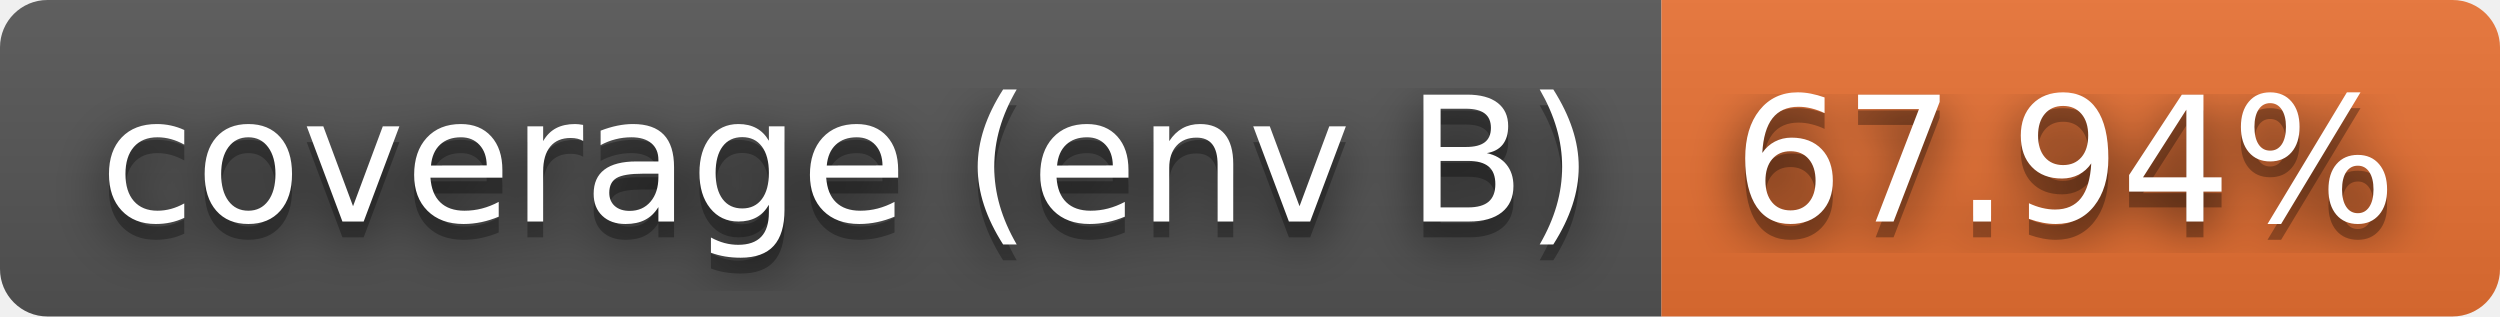
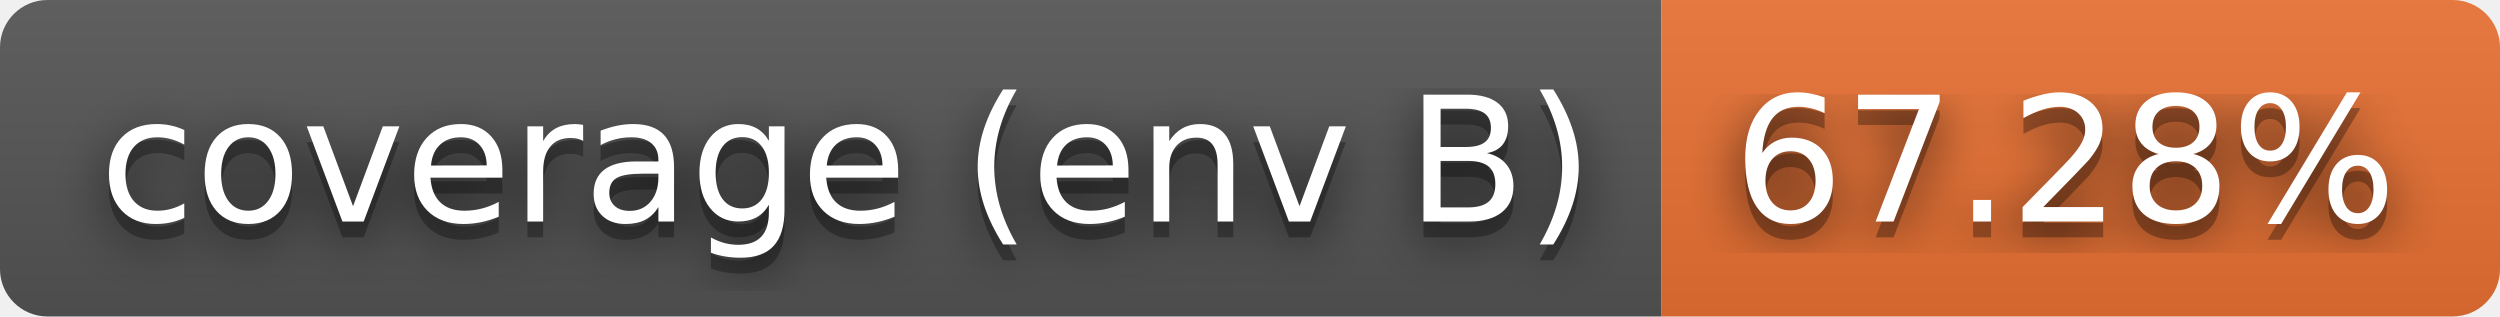
- <svg xmlns="http://www.w3.org/2000/svg" width="158" height="20" role="img" aria-label="coverage (env B): 67.94%">
+ <svg xmlns="http://www.w3.org/2000/svg" width="158" height="20" role="img" aria-label="coverage (env B): 67.28%">
  <filter id="blur">
    <feGaussianBlur stdDeviation="16" />
  </filter>
  <linearGradient id="s" x2="0" y2="100%">
    <stop offset="0" stop-color="#bbb" stop-opacity=".1" />
    <stop offset="1" stop-opacity=".1" />
  </linearGradient>
  <clipPath id="r">
    <rect width="158" height="20" rx="3" />
  </clipPath>
  <g clip-path="url(#r)">
    <rect width="105" height="20" fill="#555" />
    <rect x="105" width="53" height="20" fill="#ea7233" />
    <rect width="158" height="20" fill="url(#s)" />
  </g>
  <g fill="#fff" text-anchor="middle" font-family="Verdana,Geneva,DejaVu Sans,sans-serif" text-rendering="geometricPrecision" font-size="110">
    <g transform="scale(.1)">
      <g aria-hidden="true" fill="#010101">
        <text x="535" y="150" fill-opacity=".8" filter="url(#blur)" textLength="950">coverage (env B)</text>
        <text x="535" y="150" fill-opacity=".3" textLength="950">coverage (env B)</text>
      </g>
      <text x="535" y="140" textLength="950">coverage (env B)</text>
    </g>
    <g transform="scale(.1)">
      <g aria-hidden="true" fill="#010101">
-         <text x="1305" y="150" fill-opacity=".8" filter="url(#blur)" textLength="430">67.94%</text>
-         <text x="1305" y="150" fill-opacity=".3" textLength="430">67.94%</text>
+         <text x="1305" y="150" fill-opacity=".8" filter="url(#blur)" textLength="430">67.28%</text>
+         <text x="1305" y="150" fill-opacity=".3" textLength="430">67.28%</text>
      </g>
-       <text x="1305" y="140" textLength="430">67.94%</text>
+       <text x="1305" y="140" textLength="430">67.28%</text>
    </g>
  </g>
</svg>
